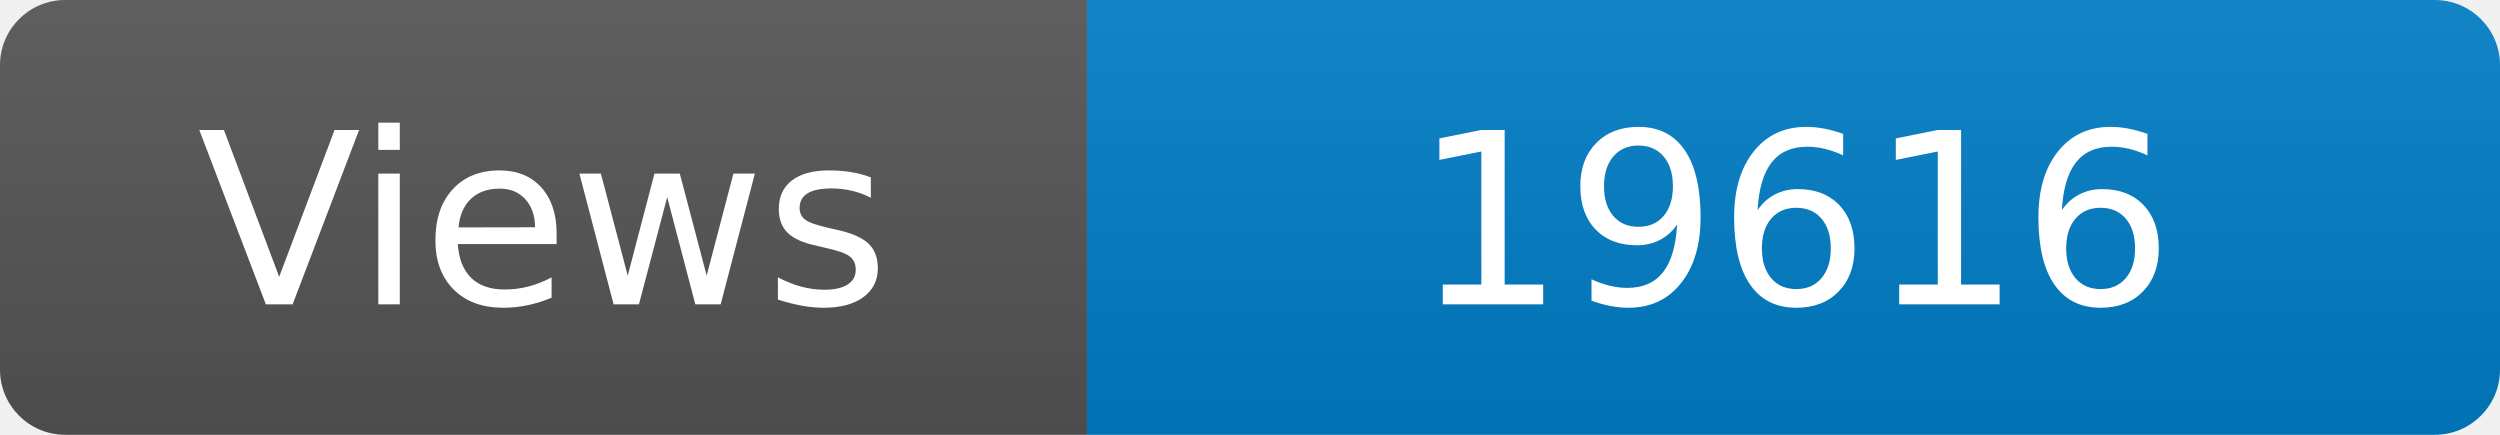
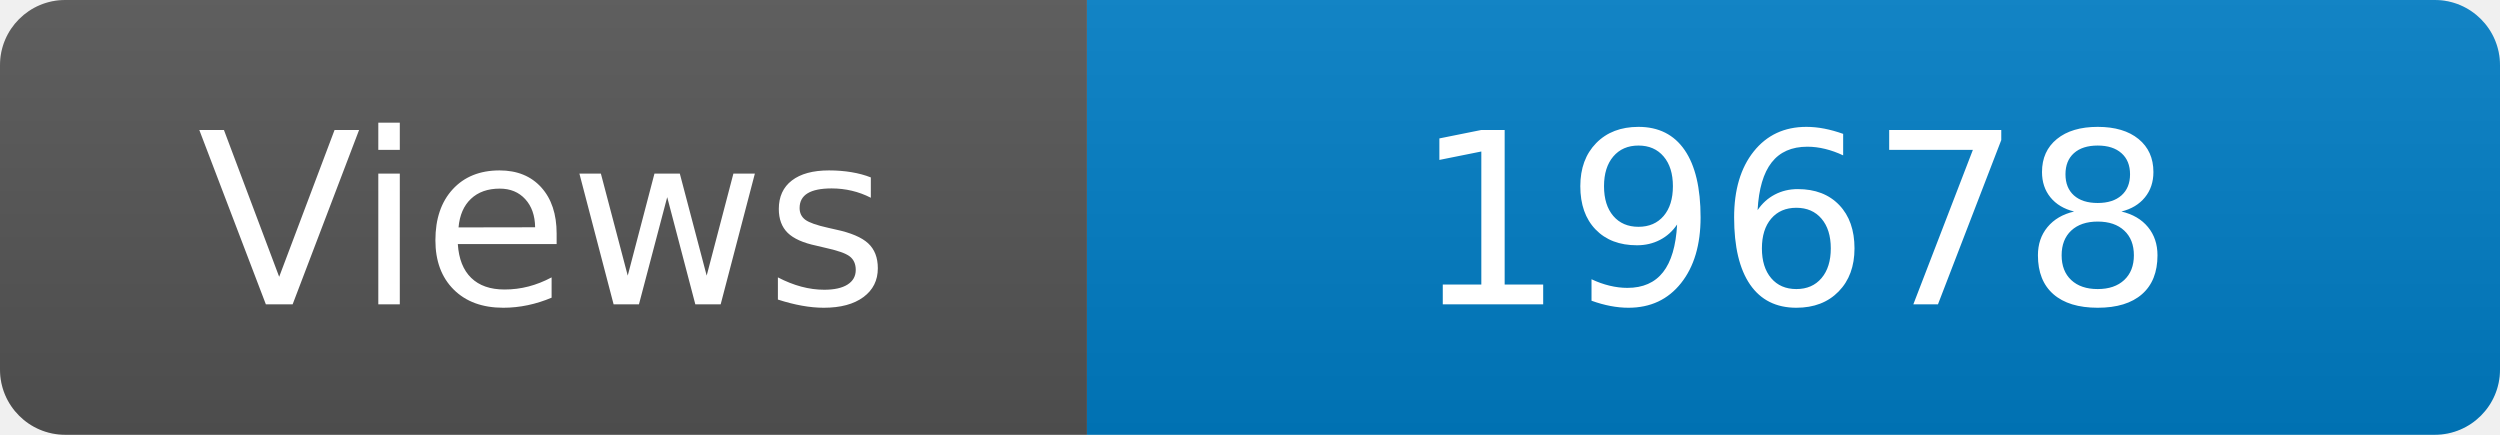
<svg xmlns="http://www.w3.org/2000/svg" width="115" height="20" role="img" aria-label="Maintained?: yes">
  <linearGradient id="s" x2="0" y2="100%">
    <stop offset="0" stop-color="#bbb" stop-opacity=".1" />
    <stop offset="1" stop-opacity=".1" />
  </linearGradient>
  <clipPath id="r">
    <rect width="115" height="20" rx="3" fill="#fff" />
  </clipPath>
  <g clip-path="url(#r)">
    <rect width="50" height="20" fill="#555" />
    <rect x="50" width="160" height="20" fill="#007ec6" />
    <rect width="115" height="20" fill="url(#s)" />
  </g>
  <g fill="#fff" text-anchor="middle" font-family="Verdana,Geneva,DejaVu Sans,sans-serif" font-size="110">
    <text x="250" y="140" transform="scale(.1)" fill="#fff">Views</text>
-     <text x="825" y="140" transform="scale(.1)" fill="#fff">19616</text>
+     <text x="825" y="140" transform="scale(.1)" fill="#fff">19678</text>
  </g>
</svg>
